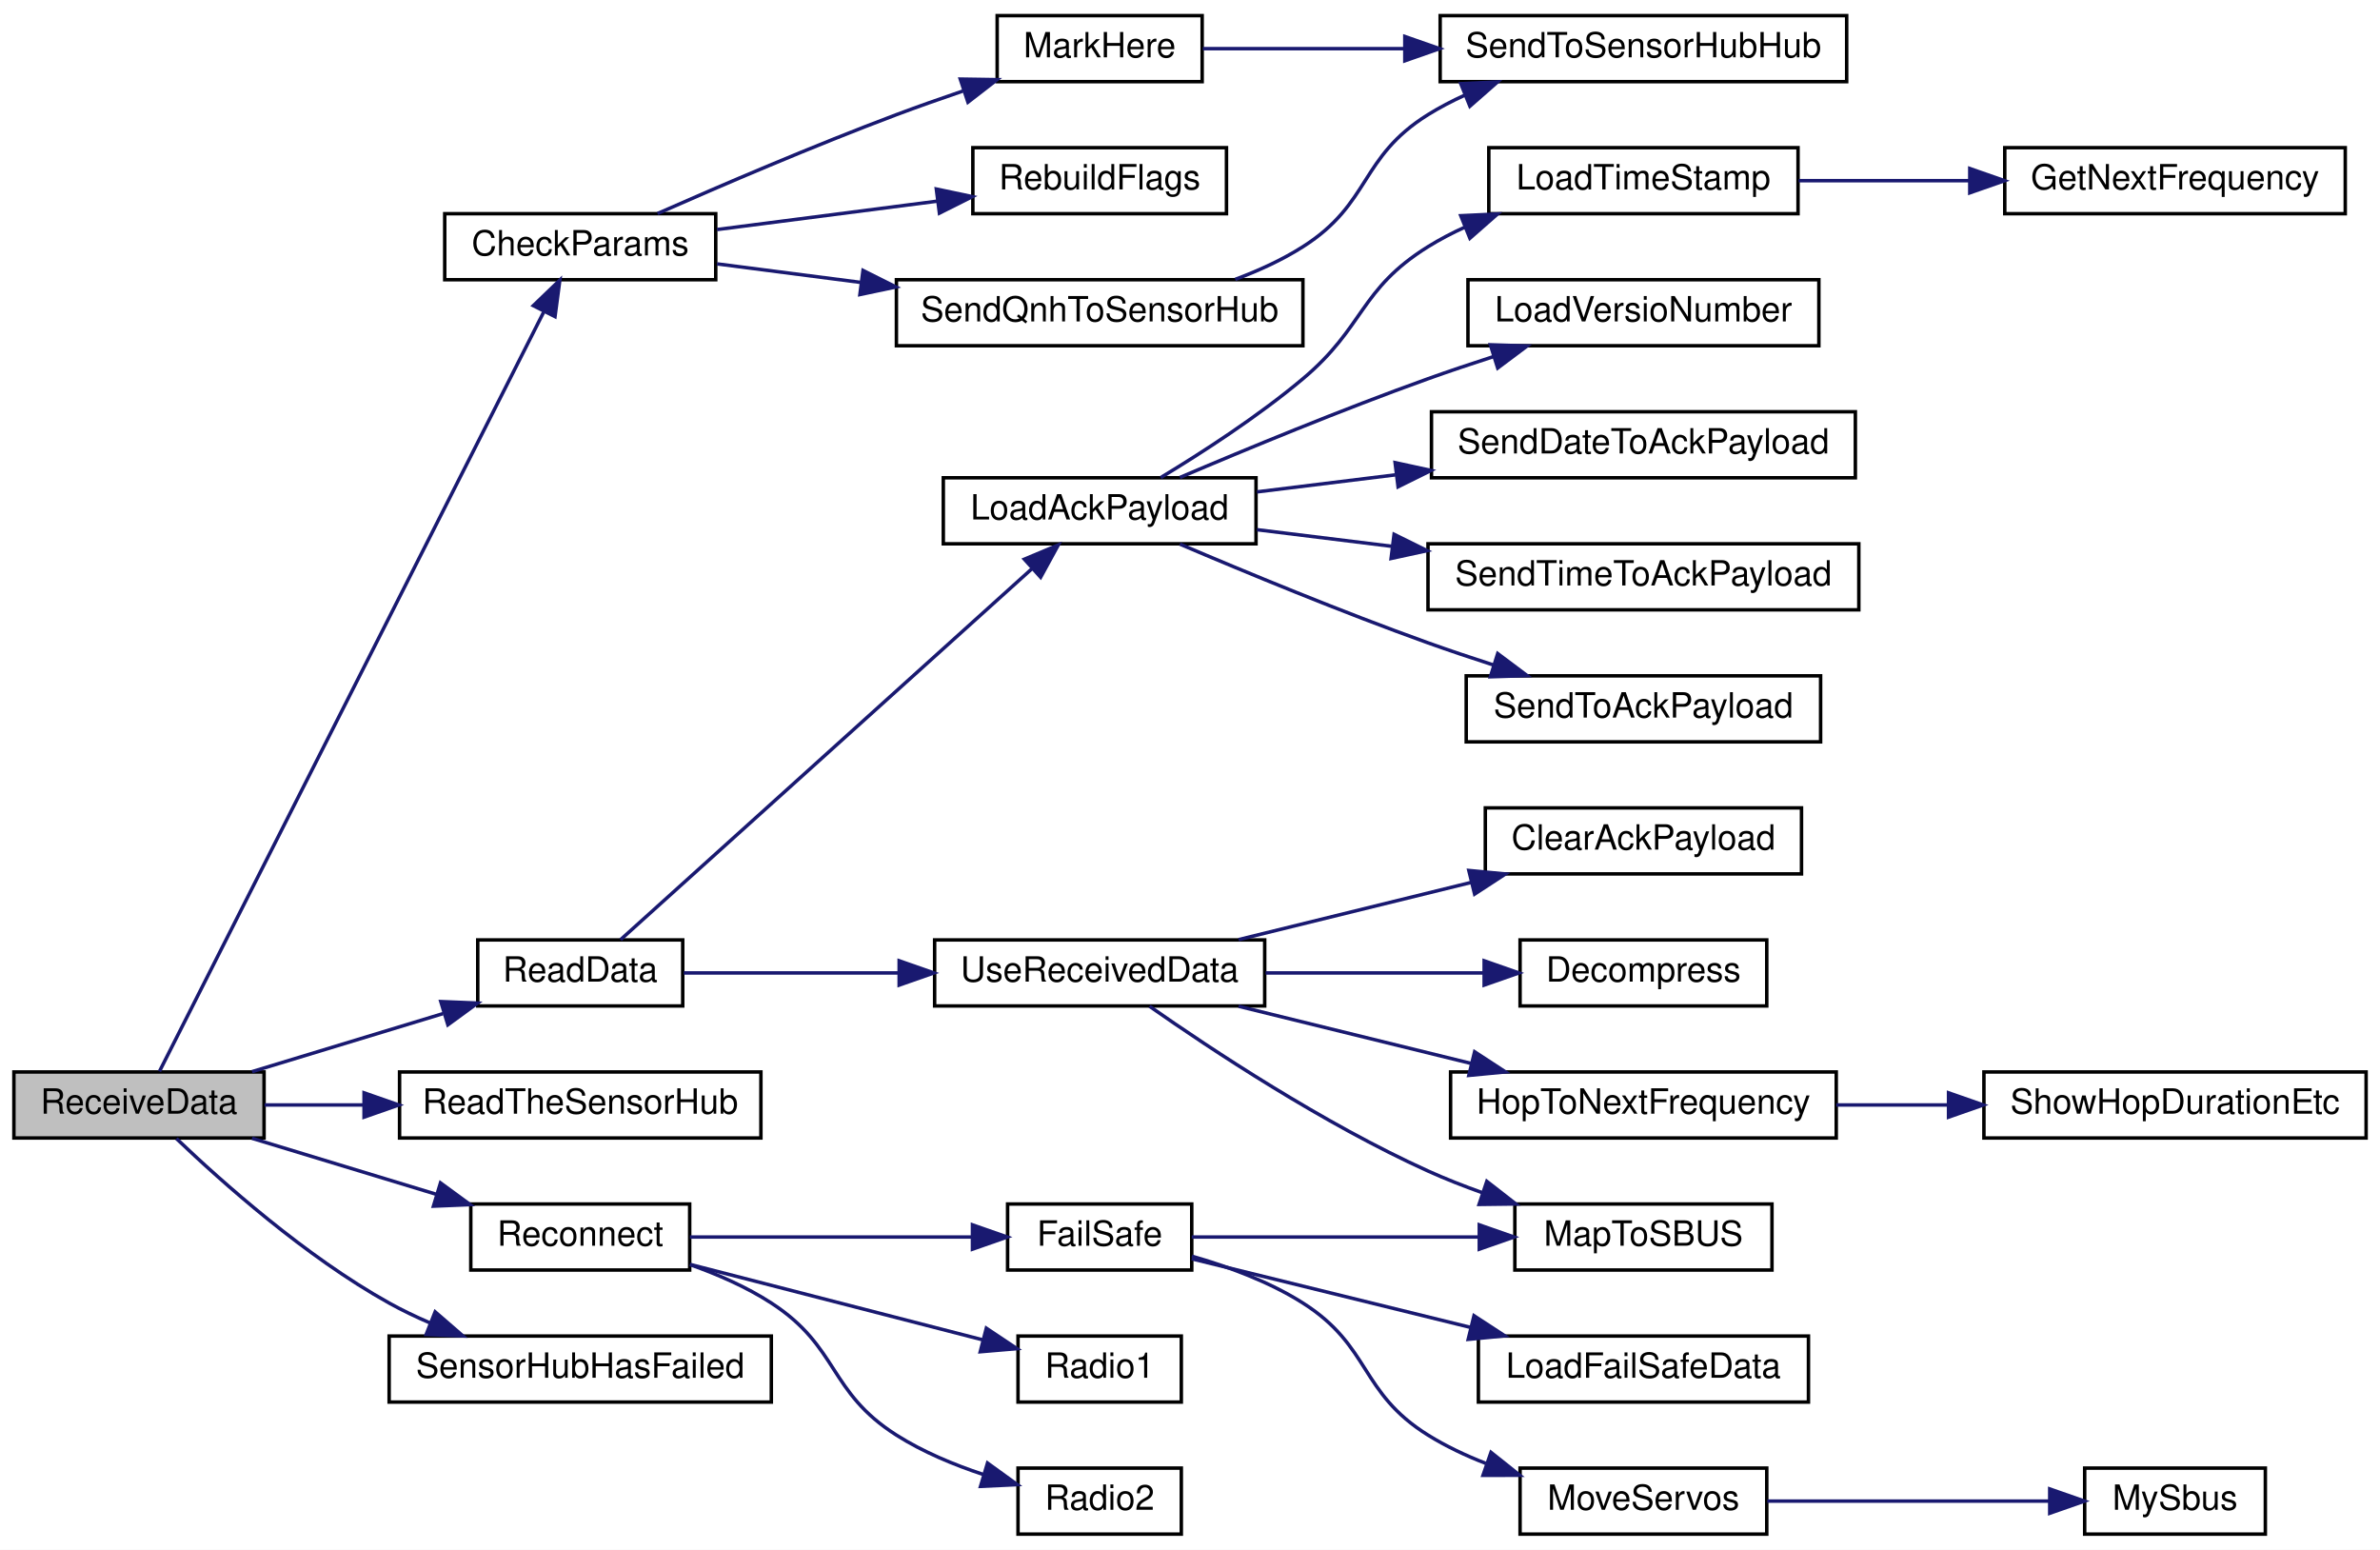
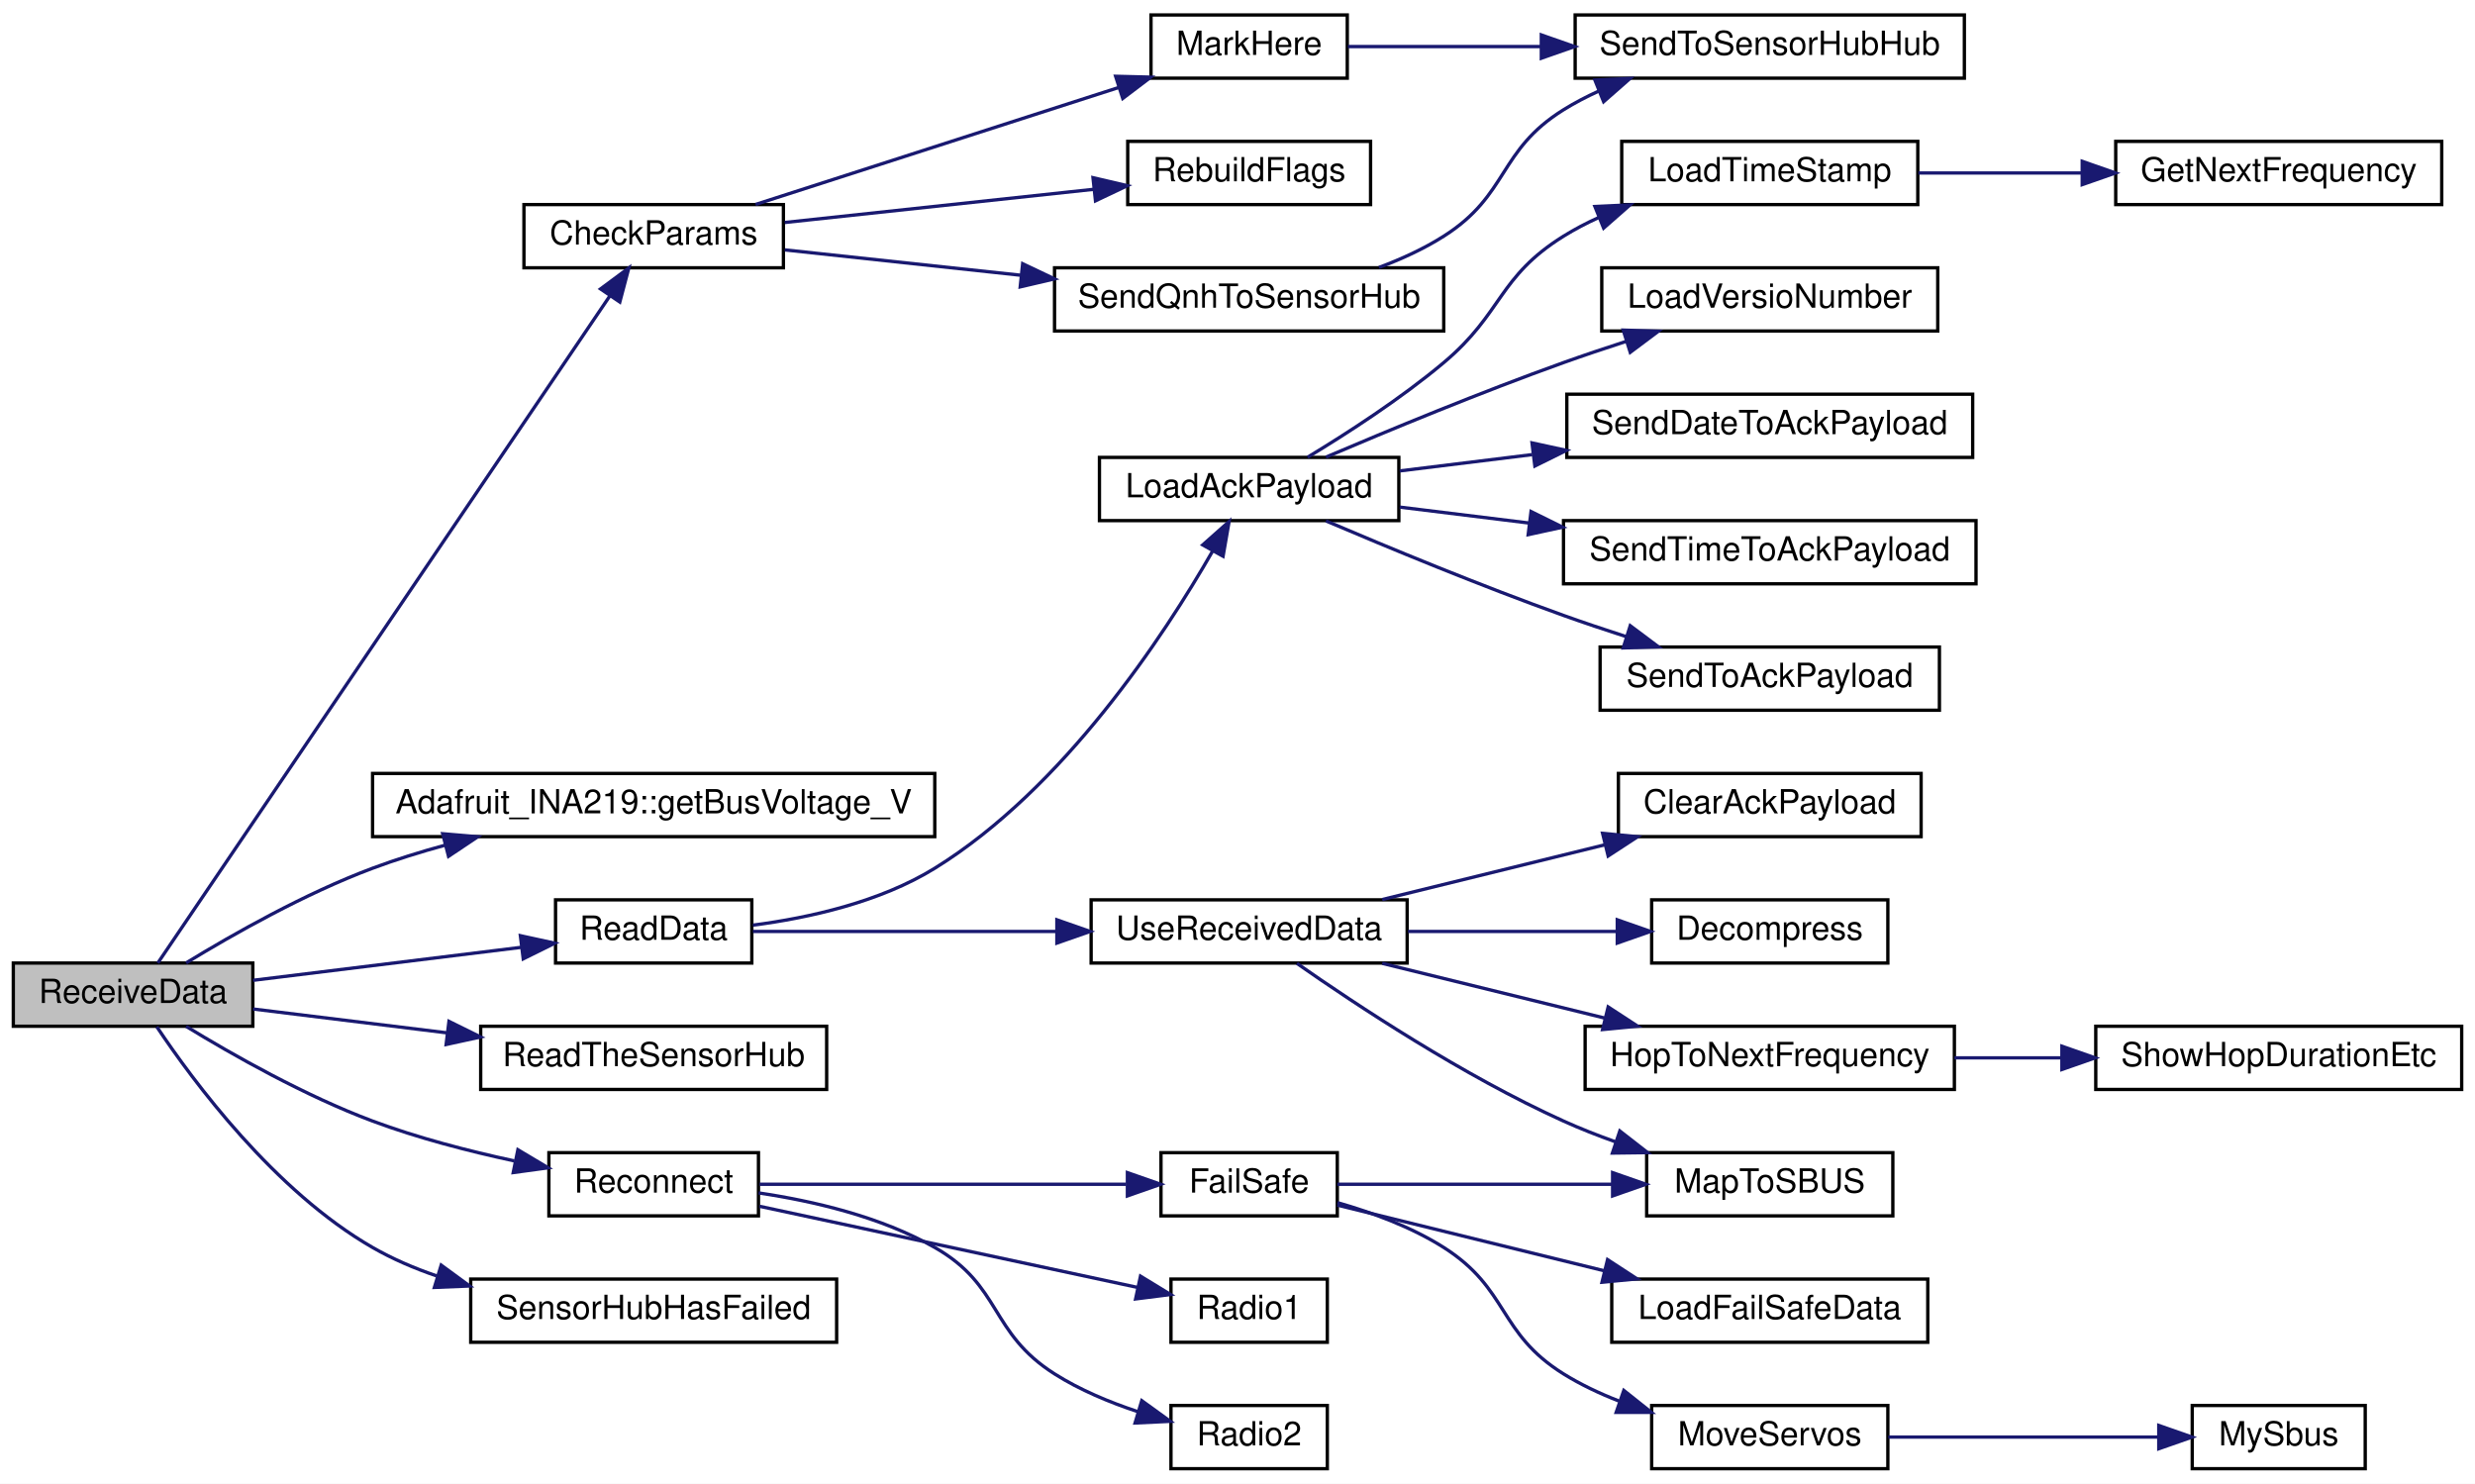
- <svg xmlns="http://www.w3.org/2000/svg" xmlns:xlink="http://www.w3.org/1999/xlink" width="685pt" height="446pt" viewBox="0.00 0.00 685.00 446.00">
+ <svg xmlns="http://www.w3.org/2000/svg" xmlns:xlink="http://www.w3.org/1999/xlink" width="744pt" height="446pt" viewBox="0.00 0.00 744.00 446.00">
  <g id="graph0" class="graph" transform="scale(1 1) rotate(0) translate(4 442)">
-     <polygon fill="white" stroke="transparent" points="-4,4 -4,-442 681,-442 681,4 -4,4" />
+     <polygon fill="white" stroke="transparent" points="-4,4 -4,-442 740,-442 740,4 -4,4" />
    <g id="node1" class="node">
      <g id="a_node1">
        <a xlink:title=" ">
-           <polygon fill="#bfbfbf" stroke="black" points="0,-114.5 0,-133.5 72,-133.5 72,-114.5 0,-114.5" />
-           <text text-anchor="middle" x="36" y="-121.5" font-family="Helvetica,sans-Serif" font-size="10.00">ReceiveData</text>
+           <polygon fill="#bfbfbf" stroke="black" points="0,-133.5 0,-152.5 72,-152.5 72,-133.5 0,-133.5" />
+           <text text-anchor="middle" x="36" y="-140.5" font-family="Helvetica,sans-Serif" font-size="10.00">ReceiveData</text>
        </a>
      </g>
    </g>
    <g id="node2" class="node">
      <g id="a_node2">
        <a xlink:href="_receiver_code_2src_2main_8cpp.html#abd09fca8fe7cb7240846989f1ccd6a94" target="_top" xlink:title=" ">
-           <polygon fill="white" stroke="black" points="124,-361.5 124,-380.5 202,-380.5 202,-361.5 124,-361.5" />
-           <text text-anchor="middle" x="163" y="-368.5" font-family="Helvetica,sans-Serif" font-size="10.00">CheckParams</text>
+           <polygon fill="white" stroke="black" points="153.5,-361.5 153.5,-380.5 231.5,-380.5 231.5,-361.5 153.5,-361.5" />
+           <text text-anchor="middle" x="192.5" y="-368.5" font-family="Helvetica,sans-Serif" font-size="10.00">CheckParams</text>
        </a>
      </g>
    </g>
    <g id="edge1" class="edge">
-       <path fill="none" stroke="midnightblue" d="M41.9,-133.68C60.57,-170.57 127.44,-302.71 152.46,-352.15" />
-       <polygon fill="midnightblue" stroke="midnightblue" points="149.5,-354.04 157.13,-361.38 155.74,-350.88 149.5,-354.04" />
+       <path fill="none" stroke="midnightblue" d="M43.44,-152.51C66.95,-187.2 148.36,-307.34 179.37,-353.11" />
+       <polygon fill="midnightblue" stroke="midnightblue" points="176.52,-355.14 185.03,-361.45 182.32,-351.21 176.52,-355.14" />
    </g>
    <g id="node7" class="node">
      <g id="a_node7">
+         <a xlink:href="class_adafruit___i_n_a219.html#ab27c5ff8681cbe04c80bc3efc840dca4" target="_top" xlink:title="Gets the shunt voltage in volts.">
+           <polygon fill="white" stroke="black" points="108,-190.5 108,-209.5 277,-209.5 277,-190.5 108,-190.5" />
+           <text text-anchor="middle" x="192.5" y="-197.5" font-family="Helvetica,sans-Serif" font-size="10.00">Adafruit_INA219::getBusVoltage_V</text>
+         </a>
+       </g>
+     </g>
+     <g id="edge7" class="edge">
+       <path fill="none" stroke="midnightblue" d="M51.95,-152.54C65.95,-161.08 87.7,-173.42 108,-181 114.97,-183.61 122.41,-185.92 129.87,-187.95" />
+       <polygon fill="midnightblue" stroke="midnightblue" points="129.08,-191.37 139.64,-190.47 130.83,-184.59 129.08,-191.37" />
+     </g>
+     <g id="node8" class="node">
+       <g id="a_node8">
        <a xlink:href="_receiver_code_2src_2main_8cpp.html#a07ca94db0e305e9c01ec51e417576308" target="_top" xlink:title=" ">
-           <polygon fill="white" stroke="black" points="133.5,-152.5 133.5,-171.5 192.5,-171.5 192.5,-152.5 133.5,-152.5" />
-           <text text-anchor="middle" x="163" y="-159.5" font-family="Helvetica,sans-Serif" font-size="10.00">ReadData</text>
-         </a>
-       </g>
-     </g>
-     <g id="edge7" class="edge">
-       <path fill="none" stroke="midnightblue" d="M68.54,-133.59C85.23,-138.66 105.85,-144.93 123.48,-150.29" />
-       <polygon fill="midnightblue" stroke="midnightblue" points="122.87,-153.76 133.46,-153.32 124.91,-147.07 122.87,-153.76" />
-     </g>
-     <g id="node21" class="node">
-       <g id="a_node21">
-         <a xlink:href="_receiver_code_2src_2main_8cpp.html#a5d2350b2507883d3644251013370bc5b" target="_top" xlink:title=" ">
-           <polygon fill="white" stroke="black" points="111,-114.5 111,-133.5 215,-133.5 215,-114.5 111,-114.5" />
-           <text text-anchor="middle" x="163" y="-121.5" font-family="Helvetica,sans-Serif" font-size="10.00">ReadTheSensorHub</text>
-         </a>
-       </g>
-     </g>
-     <g id="edge21" class="edge">
-       <path fill="none" stroke="midnightblue" d="M72.15,-124C81.05,-124 90.87,-124 100.65,-124" />
-       <polygon fill="midnightblue" stroke="midnightblue" points="100.78,-127.5 110.78,-124 100.78,-120.5 100.78,-127.5" />
+           <polygon fill="white" stroke="black" points="163,-152.5 163,-171.5 222,-171.5 222,-152.5 163,-152.5" />
+           <text text-anchor="middle" x="192.5" y="-159.5" font-family="Helvetica,sans-Serif" font-size="10.00">ReadData</text>
+         </a>
+       </g>
+     </g>
+     <g id="edge8" class="edge">
+       <path fill="none" stroke="midnightblue" d="M72.06,-147.31C96.05,-150.26 127.88,-154.18 152.65,-157.22" />
+       <polygon fill="midnightblue" stroke="midnightblue" points="152.43,-160.72 162.78,-158.47 153.29,-153.77 152.43,-160.72" />
    </g>
    <g id="node22" class="node">
      <g id="a_node22">
+         <a xlink:href="_receiver_code_2src_2main_8cpp.html#a5d2350b2507883d3644251013370bc5b" target="_top" xlink:title=" ">
+           <polygon fill="white" stroke="black" points="140.5,-114.5 140.5,-133.5 244.5,-133.5 244.5,-114.5 140.5,-114.5" />
+           <text text-anchor="middle" x="192.5" y="-121.5" font-family="Helvetica,sans-Serif" font-size="10.00">ReadTheSensorHub</text>
+         </a>
+       </g>
+     </g>
+     <g id="edge22" class="edge">
+       <path fill="none" stroke="midnightblue" d="M72.06,-138.69C89.27,-136.57 110.51,-133.96 130.28,-131.53" />
+       <polygon fill="midnightblue" stroke="midnightblue" points="130.96,-134.97 140.46,-130.28 130.11,-128.02 130.96,-134.97" />
+     </g>
+     <g id="node23" class="node">
+       <g id="a_node23">
        <a xlink:href="radio_8h.html#a692b8b0727e0db358f99c7bf4e8235c0" target="_top" xlink:title=" ">
-           <polygon fill="white" stroke="black" points="131.5,-76.5 131.5,-95.5 194.5,-95.5 194.5,-76.5 131.5,-76.5" />
-           <text text-anchor="middle" x="163" y="-83.5" font-family="Helvetica,sans-Serif" font-size="10.00">Reconnect</text>
-         </a>
-       </g>
-     </g>
-     <g id="edge22" class="edge">
-       <path fill="none" stroke="midnightblue" d="M68.54,-114.41C84.62,-109.52 104.37,-103.52 121.55,-98.3" />
-       <polygon fill="midnightblue" stroke="midnightblue" points="122.78,-101.58 131.33,-95.32 120.75,-94.88 122.78,-101.58" />
-     </g>
-     <g id="node29" class="node">
-       <g id="a_node29">
+           <polygon fill="white" stroke="black" points="161,-76.5 161,-95.5 224,-95.5 224,-76.5 161,-76.5" />
+           <text text-anchor="middle" x="192.5" y="-83.5" font-family="Helvetica,sans-Serif" font-size="10.00">Reconnect</text>
+         </a>
+       </g>
+     </g>
+     <g id="edge23" class="edge">
+       <path fill="none" stroke="midnightblue" d="M51.95,-133.46C65.95,-124.92 87.7,-112.58 108,-105 121.54,-99.94 136.84,-95.98 150.61,-93.02" />
+       <polygon fill="midnightblue" stroke="midnightblue" points="151.68,-96.38 160.78,-90.95 150.28,-89.52 151.68,-96.38" />
+     </g>
+     <g id="node30" class="node">
+       <g id="a_node30">
        <a xlink:href="_receiver_code_2src_2main_8cpp.html#ad8b70060a07f5323c3e1011dd6b1dd6f" target="_top" xlink:title=" ">
-           <polygon fill="white" stroke="black" points="108,-38.5 108,-57.5 218,-57.5 218,-38.5 108,-38.5" />
-           <text text-anchor="middle" x="163" y="-45.5" font-family="Helvetica,sans-Serif" font-size="10.00">SensorHubHasFailed</text>
-         </a>
-       </g>
-     </g>
-     <g id="edge30" class="edge">
-       <path fill="none" stroke="midnightblue" d="M46.79,-114.32C59.8,-101.89 83.96,-80.36 108,-67 111.71,-64.94 115.69,-63.03 119.74,-61.29" />
-       <polygon fill="midnightblue" stroke="midnightblue" points="121.24,-64.46 129.24,-57.53 118.66,-57.96 121.24,-64.46" />
+           <polygon fill="white" stroke="black" points="137.5,-38.5 137.5,-57.5 247.5,-57.5 247.5,-38.5 137.5,-38.5" />
+           <text text-anchor="middle" x="192.5" y="-45.5" font-family="Helvetica,sans-Serif" font-size="10.00">SensorHubHasFailed</text>
+         </a>
+       </g>
+     </g>
+     <g id="edge31" class="edge">
+       <path fill="none" stroke="midnightblue" d="M43.14,-133.34C54.07,-116.97 78.57,-83.91 108,-67 113.98,-63.57 120.53,-60.75 127.25,-58.45" />
+       <polygon fill="midnightblue" stroke="midnightblue" points="128.62,-61.69 137.17,-55.42 126.58,-54.99 128.62,-61.69" />
    </g>
    <g id="node3" class="node">
      <g id="a_node3">
        <a xlink:href="_receiver_code_2src_2main_8cpp.html#a5ae8a2aa29e834880ccf370c7547961b" target="_top" xlink:title=" ">
-           <polygon fill="white" stroke="black" points="283,-418.5 283,-437.5 342,-437.5 342,-418.5 283,-418.5" />
-           <text text-anchor="middle" x="312.5" y="-425.5" font-family="Helvetica,sans-Serif" font-size="10.00">MarkHere</text>
+           <polygon fill="white" stroke="black" points="342,-418.5 342,-437.5 401,-437.5 401,-418.5 342,-418.5" />
+           <text text-anchor="middle" x="371.5" y="-425.5" font-family="Helvetica,sans-Serif" font-size="10.00">MarkHere</text>
        </a>
      </g>
    </g>
    <g id="edge2" class="edge">
-       <path fill="none" stroke="midnightblue" d="M185.26,-380.55C203.38,-388.55 230.18,-400.05 254,-409 260.14,-411.3 266.69,-413.61 273.1,-415.79" />
-       <polygon fill="midnightblue" stroke="midnightblue" points="272.38,-419.24 282.97,-419.08 274.59,-412.59 272.38,-419.24" />
+       <path fill="none" stroke="midnightblue" d="M223.13,-380.54C253.09,-390.19 299.54,-405.15 332.27,-415.69" />
+       <polygon fill="midnightblue" stroke="midnightblue" points="331.36,-419.07 341.95,-418.81 333.51,-412.41 331.36,-419.07" />
    </g>
    <g id="node5" class="node">
      <g id="a_node5">
        <a xlink:href="_receiver_code_2src_2main_8cpp.html#ad86a39e4cba19592c760833870f6f69c" target="_top" xlink:title=" ">
-           <polygon fill="white" stroke="black" points="276,-380.5 276,-399.5 349,-399.5 349,-380.5 276,-380.5" />
-           <text text-anchor="middle" x="312.5" y="-387.5" font-family="Helvetica,sans-Serif" font-size="10.00">RebuildFlags</text>
+           <polygon fill="white" stroke="black" points="335,-380.5 335,-399.5 408,-399.5 408,-380.5 335,-380.5" />
+           <text text-anchor="middle" x="371.5" y="-387.5" font-family="Helvetica,sans-Serif" font-size="10.00">RebuildFlags</text>
        </a>
      </g>
    </g>
    <g id="edge4" class="edge">
-       <path fill="none" stroke="midnightblue" d="M202.37,-375.94C221.79,-378.44 245.51,-381.5 265.86,-384.12" />
-       <polygon fill="midnightblue" stroke="midnightblue" points="265.49,-387.6 275.85,-385.41 266.38,-380.66 265.49,-387.6" />
+       <path fill="none" stroke="midnightblue" d="M231.91,-375.12C259.16,-378.05 295.87,-381.99 324.66,-385.08" />
+       <polygon fill="midnightblue" stroke="midnightblue" points="324.56,-388.59 334.88,-386.18 325.31,-381.63 324.56,-388.59" />
    </g>
    <g id="node6" class="node">
      <g id="a_node6">
        <a xlink:href="_receiver_code_2src_2main_8cpp.html#af2b1ba43295661243b7bb78004d470d8" target="_top" xlink:title=" ">
-           <polygon fill="white" stroke="black" points="254,-342.5 254,-361.5 371,-361.5 371,-342.5 254,-342.5" />
-           <text text-anchor="middle" x="312.5" y="-349.5" font-family="Helvetica,sans-Serif" font-size="10.00">SendQnhToSensorHub</text>
+           <polygon fill="white" stroke="black" points="313,-342.5 313,-361.5 430,-361.5 430,-342.5 313,-342.5" />
+           <text text-anchor="middle" x="371.5" y="-349.5" font-family="Helvetica,sans-Serif" font-size="10.00">SendQnhToSensorHub</text>
        </a>
      </g>
    </g>
    <g id="edge5" class="edge">
-       <path fill="none" stroke="midnightblue" d="M202.37,-366.06C215.01,-364.43 229.46,-362.57 243.63,-360.74" />
-       <polygon fill="midnightblue" stroke="midnightblue" points="244.39,-364.17 253.86,-359.42 243.49,-357.23 244.39,-364.17" />
+       <path fill="none" stroke="midnightblue" d="M231.91,-366.88C252.64,-364.65 278.83,-361.84 302.85,-359.26" />
+       <polygon fill="midnightblue" stroke="midnightblue" points="303.42,-362.72 312.99,-358.17 302.68,-355.76 303.42,-362.72" />
    </g>
    <g id="node4" class="node">
      <g id="a_node4">
        <a xlink:href="_receiver_code_2src_2main_8cpp.html#ada9bd8b8c8e3ba5410e36a9e0f4ba2d2" target="_top" xlink:title=" ">
-           <polygon fill="white" stroke="black" points="410.5,-418.5 410.5,-437.5 527.5,-437.5 527.5,-418.5 410.5,-418.5" />
-           <text text-anchor="middle" x="469" y="-425.5" font-family="Helvetica,sans-Serif" font-size="10.00">SendToSensorHubHub</text>
+           <polygon fill="white" stroke="black" points="469.5,-418.5 469.5,-437.5 586.5,-437.5 586.5,-418.5 469.5,-418.5" />
+           <text text-anchor="middle" x="528" y="-425.5" font-family="Helvetica,sans-Serif" font-size="10.00">SendToSensorHubHub</text>
        </a>
      </g>
    </g>
    <g id="edge3" class="edge">
-       <path fill="none" stroke="midnightblue" d="M342.2,-428C358.55,-428 379.78,-428 400.12,-428" />
-       <polygon fill="midnightblue" stroke="midnightblue" points="400.33,-431.5 410.33,-428 400.33,-424.5 400.33,-431.5" />
+       <path fill="none" stroke="midnightblue" d="M401.2,-428C417.55,-428 438.78,-428 459.12,-428" />
+       <polygon fill="midnightblue" stroke="midnightblue" points="459.33,-431.5 469.33,-428 459.33,-424.5 459.33,-431.5" />
    </g>
    <g id="edge6" class="edge">
-       <path fill="none" stroke="midnightblue" d="M351.52,-361.6C358.28,-364.12 365.05,-367.22 371,-371 390.64,-383.47 387.25,-396.7 407,-409 410.35,-411.08 413.94,-412.96 417.65,-414.64" />
-       <polygon fill="midnightblue" stroke="midnightblue" points="416.44,-417.92 427.02,-418.42 419.06,-411.43 416.44,-417.92" />
-     </g>
-     <g id="node8" class="node">
-       <g id="a_node8">
+       <path fill="none" stroke="midnightblue" d="M410.52,-361.6C417.28,-364.12 424.05,-367.22 430,-371 449.64,-383.47 446.25,-396.7 466,-409 469.35,-411.08 472.94,-412.96 476.65,-414.64" />
+       <polygon fill="midnightblue" stroke="midnightblue" points="475.44,-417.92 486.02,-418.42 478.06,-411.43 475.44,-417.92" />
+     </g>
+     <g id="node9" class="node">
+       <g id="a_node9">
        <a xlink:href="radio_8h.html#a664f409561bfcf119e0379dd991217e5" target="_top" xlink:title=" ">
-           <polygon fill="white" stroke="black" points="267.5,-285.5 267.5,-304.5 357.5,-304.5 357.5,-285.5 267.5,-285.5" />
-           <text text-anchor="middle" x="312.5" y="-292.5" font-family="Helvetica,sans-Serif" font-size="10.00">LoadAckPayload</text>
-         </a>
-       </g>
-     </g>
-     <g id="edge8" class="edge">
-       <path fill="none" stroke="midnightblue" d="M174.61,-171.57C199.47,-193.98 261.75,-250.14 293,-278.32" />
-       <polygon fill="midnightblue" stroke="midnightblue" points="290.82,-281.07 300.59,-285.16 295.51,-275.87 290.82,-281.07" />
+           <polygon fill="white" stroke="black" points="326.5,-285.5 326.5,-304.5 416.5,-304.5 416.5,-285.5 326.5,-285.5" />
+           <text text-anchor="middle" x="371.5" y="-292.5" font-family="Helvetica,sans-Serif" font-size="10.00">LoadAckPayload</text>
+         </a>
+       </g>
+     </g>
+     <g id="edge9" class="edge">
+       <path fill="none" stroke="midnightblue" d="M222.33,-163.89C239.29,-166.09 260.56,-170.84 277,-181 315.8,-204.99 345.9,-250.84 360.6,-276.47" />
+       <polygon fill="midnightblue" stroke="midnightblue" points="357.55,-278.19 365.47,-285.22 363.66,-274.78 357.55,-278.19" />
+     </g>
+     <g id="node16" class="node">
+       <g id="a_node16">
+         <a xlink:href="_receiver_code_2src_2main_8cpp.html#abb1997c589abc6432f612eaedf985e38" target="_top" xlink:title=" ">
+           <polygon fill="white" stroke="black" points="324,-152.5 324,-171.5 419,-171.5 419,-152.5 324,-152.5" />
+           <text text-anchor="middle" x="371.5" y="-159.5" font-family="Helvetica,sans-Serif" font-size="10.00">UseReceivedData</text>
+         </a>
+       </g>
+     </g>
+     <g id="edge16" class="edge">
+       <path fill="none" stroke="midnightblue" d="M222.33,-162C246.97,-162 283.17,-162 313.62,-162" />
+       <polygon fill="midnightblue" stroke="midnightblue" points="313.7,-165.5 323.7,-162 313.7,-158.5 313.7,-165.5" />
+     </g>
+     <g id="node10" class="node">
+       <g id="a_node10">
+         <a xlink:href="radio_8h.html#a3830d14fd002f2ec6d0843b15139360a" target="_top" xlink:title=" ">
+           <polygon fill="white" stroke="black" points="483.5,-380.5 483.5,-399.5 572.5,-399.5 572.5,-380.5 483.5,-380.5" />
+           <text text-anchor="middle" x="528" y="-387.5" font-family="Helvetica,sans-Serif" font-size="10.00">LoadTimeStamp</text>
+         </a>
+       </g>
+     </g>
+     <g id="edge10" class="edge">
+       <path fill="none" stroke="midnightblue" d="M389.06,-304.55C400.95,-311.73 417.08,-322.15 430,-333 447.82,-347.96 446.25,-358.7 466,-371 469.35,-373.08 472.94,-374.96 476.65,-376.64" />
+       <polygon fill="midnightblue" stroke="midnightblue" points="475.44,-379.92 486.02,-380.42 478.06,-373.43 475.44,-379.92" />
+     </g>
+     <g id="node12" class="node">
+       <g id="a_node12">
+         <a xlink:href="radio_8h.html#af067d2e9e8981a59af86ec75a0db36b4" target="_top" xlink:title=" ">
+           <polygon fill="white" stroke="black" points="477.5,-342.5 477.5,-361.5 578.5,-361.5 578.5,-342.5 477.5,-342.5" />
+           <text text-anchor="middle" x="528" y="-349.5" font-family="Helvetica,sans-Serif" font-size="10.00">LoadVersioNumber</text>
+         </a>
+       </g>
+     </g>
+     <g id="edge12" class="edge">
+       <path fill="none" stroke="midnightblue" d="M394.59,-304.59C413.41,-312.61 441.26,-324.14 466,-333 472.03,-335.16 478.44,-337.31 484.76,-339.35" />
+       <polygon fill="midnightblue" stroke="midnightblue" points="483.95,-342.77 494.54,-342.44 486.06,-336.09 483.95,-342.77" />
+     </g>
+     <g id="node13" class="node">
+       <g id="a_node13">
+         <a xlink:href="radio_8h.html#affa2dcc4341b8daecac77e6e0a354b2d" target="_top" xlink:title=" ">
+           <polygon fill="white" stroke="black" points="467,-304.5 467,-323.5 589,-323.5 589,-304.5 467,-304.5" />
+           <text text-anchor="middle" x="528" y="-311.5" font-family="Helvetica,sans-Serif" font-size="10.00">SendDateToAckPayload</text>
+         </a>
+       </g>
+     </g>
+     <g id="edge13" class="edge">
+       <path fill="none" stroke="midnightblue" d="M416.77,-300.44C429.21,-301.97 443.05,-303.68 456.6,-305.34" />
+       <polygon fill="midnightblue" stroke="midnightblue" points="456.53,-308.86 466.88,-306.61 457.39,-301.91 456.53,-308.86" />
+     </g>
+     <g id="node14" class="node">
+       <g id="a_node14">
+         <a xlink:href="radio_8h.html#a8162c1748e39496c4adf88c55d1c49b8" target="_top" xlink:title=" ">
+           <polygon fill="white" stroke="black" points="466,-266.5 466,-285.5 590,-285.5 590,-266.5 466,-266.5" />
+           <text text-anchor="middle" x="528" y="-273.5" font-family="Helvetica,sans-Serif" font-size="10.00">SendTimeToAckPayload</text>
+         </a>
+       </g>
+     </g>
+     <g id="edge14" class="edge">
+       <path fill="none" stroke="midnightblue" d="M416.77,-289.56C428.92,-288.06 442.41,-286.4 455.67,-284.77" />
+       <polygon fill="midnightblue" stroke="midnightblue" points="456.24,-288.23 465.74,-283.53 455.38,-281.28 456.24,-288.23" />
    </g>
    <g id="node15" class="node">
      <g id="a_node15">
-         <a xlink:href="_receiver_code_2src_2main_8cpp.html#abb1997c589abc6432f612eaedf985e38" target="_top" xlink:title=" ">
-           <polygon fill="white" stroke="black" points="265,-152.5 265,-171.5 360,-171.5 360,-152.5 265,-152.5" />
-           <text text-anchor="middle" x="312.5" y="-159.5" font-family="Helvetica,sans-Serif" font-size="10.00">UseReceivedData</text>
+         <a xlink:href="radio_8h.html#a18c826138f01a3dde332cc6e0f98d3e0" target="_top" xlink:title=" ">
+           <polygon fill="white" stroke="black" points="477,-228.5 477,-247.5 579,-247.5 579,-228.5 477,-228.5" />
+           <text text-anchor="middle" x="528" y="-235.5" font-family="Helvetica,sans-Serif" font-size="10.00">SendToAckPayload</text>
        </a>
      </g>
    </g>
    <g id="edge15" class="edge">
-       <path fill="none" stroke="midnightblue" d="M192.79,-162C210.37,-162 233.46,-162 254.6,-162" />
-       <polygon fill="midnightblue" stroke="midnightblue" points="254.79,-165.5 264.79,-162 254.79,-158.5 254.79,-165.5" />
-     </g>
-     <g id="node9" class="node">
-       <g id="a_node9">
-         <a xlink:href="radio_8h.html#a3830d14fd002f2ec6d0843b15139360a" target="_top" xlink:title=" ">
-           <polygon fill="white" stroke="black" points="424.5,-380.5 424.5,-399.5 513.5,-399.5 513.5,-380.5 424.5,-380.5" />
-           <text text-anchor="middle" x="469" y="-387.5" font-family="Helvetica,sans-Serif" font-size="10.00">LoadTimeStamp</text>
-         </a>
-       </g>
-     </g>
-     <g id="edge9" class="edge">
-       <path fill="none" stroke="midnightblue" d="M330.06,-304.55C341.95,-311.73 358.08,-322.15 371,-333 388.82,-347.96 387.25,-358.7 407,-371 410.35,-373.08 413.94,-374.96 417.65,-376.64" />
-       <polygon fill="midnightblue" stroke="midnightblue" points="416.44,-379.92 427.02,-380.42 419.06,-373.43 416.44,-379.92" />
+       <path fill="none" stroke="midnightblue" d="M394.59,-285.41C413.41,-277.39 441.26,-265.86 466,-257 472.03,-254.84 478.44,-252.69 484.76,-250.65" />
+       <polygon fill="midnightblue" stroke="midnightblue" points="486.06,-253.91 494.54,-247.56 483.95,-247.23 486.06,-253.91" />
    </g>
    <g id="node11" class="node">
      <g id="a_node11">
-         <a xlink:href="radio_8h.html#af067d2e9e8981a59af86ec75a0db36b4" target="_top" xlink:title=" ">
-           <polygon fill="white" stroke="black" points="418.5,-342.5 418.5,-361.5 519.5,-361.5 519.5,-342.5 418.5,-342.5" />
-           <text text-anchor="middle" x="469" y="-349.5" font-family="Helvetica,sans-Serif" font-size="10.00">LoadVersioNumber</text>
+         <a xlink:href="radio_8h.html#a5cbe0c69c07d5818a956b9155820cf76" target="_top" xlink:title=" ">
+           <polygon fill="white" stroke="black" points="632,-380.5 632,-399.5 730,-399.5 730,-380.5 632,-380.5" />
+           <text text-anchor="middle" x="681" y="-387.5" font-family="Helvetica,sans-Serif" font-size="10.00">GetNextFrequency</text>
        </a>
      </g>
    </g>
    <g id="edge11" class="edge">
-       <path fill="none" stroke="midnightblue" d="M335.59,-304.59C354.41,-312.61 382.26,-324.14 407,-333 413.03,-335.16 419.44,-337.31 425.76,-339.35" />
-       <polygon fill="midnightblue" stroke="midnightblue" points="424.95,-342.77 435.54,-342.44 427.06,-336.09 424.95,-342.77" />
-     </g>
-     <g id="node12" class="node">
-       <g id="a_node12">
-         <a xlink:href="radio_8h.html#affa2dcc4341b8daecac77e6e0a354b2d" target="_top" xlink:title=" ">
-           <polygon fill="white" stroke="black" points="408,-304.5 408,-323.5 530,-323.5 530,-304.5 408,-304.5" />
-           <text text-anchor="middle" x="469" y="-311.5" font-family="Helvetica,sans-Serif" font-size="10.00">SendDateToAckPayload</text>
-         </a>
-       </g>
-     </g>
-     <g id="edge12" class="edge">
-       <path fill="none" stroke="midnightblue" d="M357.77,-300.44C370.21,-301.97 384.05,-303.68 397.6,-305.34" />
-       <polygon fill="midnightblue" stroke="midnightblue" points="397.53,-308.86 407.88,-306.61 398.39,-301.91 397.53,-308.86" />
-     </g>
-     <g id="node13" class="node">
-       <g id="a_node13">
-         <a xlink:href="radio_8h.html#a8162c1748e39496c4adf88c55d1c49b8" target="_top" xlink:title=" ">
-           <polygon fill="white" stroke="black" points="407,-266.5 407,-285.5 531,-285.5 531,-266.5 407,-266.5" />
-           <text text-anchor="middle" x="469" y="-273.5" font-family="Helvetica,sans-Serif" font-size="10.00">SendTimeToAckPayload</text>
-         </a>
-       </g>
-     </g>
-     <g id="edge13" class="edge">
-       <path fill="none" stroke="midnightblue" d="M357.77,-289.56C369.92,-288.06 383.41,-286.4 396.67,-284.77" />
-       <polygon fill="midnightblue" stroke="midnightblue" points="397.24,-288.23 406.74,-283.53 396.38,-281.28 397.24,-288.23" />
-     </g>
-     <g id="node14" class="node">
-       <g id="a_node14">
-         <a xlink:href="radio_8h.html#a18c826138f01a3dde332cc6e0f98d3e0" target="_top" xlink:title=" ">
-           <polygon fill="white" stroke="black" points="418,-228.5 418,-247.5 520,-247.5 520,-228.5 418,-228.5" />
-           <text text-anchor="middle" x="469" y="-235.5" font-family="Helvetica,sans-Serif" font-size="10.00">SendToAckPayload</text>
-         </a>
-       </g>
-     </g>
-     <g id="edge14" class="edge">
-       <path fill="none" stroke="midnightblue" d="M335.59,-285.41C354.41,-277.39 382.26,-265.86 407,-257 413.03,-254.84 419.44,-252.69 425.76,-250.65" />
-       <polygon fill="midnightblue" stroke="midnightblue" points="427.06,-253.91 435.54,-247.56 424.95,-247.23 427.06,-253.91" />
-     </g>
-     <g id="node10" class="node">
-       <g id="a_node10">
-         <a xlink:href="radio_8h.html#a5cbe0c69c07d5818a956b9155820cf76" target="_top" xlink:title=" ">
-           <polygon fill="white" stroke="black" points="573,-380.5 573,-399.5 671,-399.5 671,-380.5 573,-380.5" />
-           <text text-anchor="middle" x="622" y="-387.5" font-family="Helvetica,sans-Serif" font-size="10.00">GetNextFrequency</text>
-         </a>
-       </g>
-     </g>
-     <g id="edge10" class="edge">
-       <path fill="none" stroke="midnightblue" d="M513.68,-390C529.04,-390 546.56,-390 562.92,-390" />
-       <polygon fill="midnightblue" stroke="midnightblue" points="562.93,-393.5 572.93,-390 562.93,-386.5 562.93,-393.5" />
-     </g>
-     <g id="node16" class="node">
-       <g id="a_node16">
-         <a xlink:href="_receiver_code_2src_2main_8cpp.html#a5a26715a721e1073d6ae00498282c056" target="_top" xlink:title=" ">
-           <polygon fill="white" stroke="black" points="423.5,-190.5 423.5,-209.5 514.5,-209.5 514.5,-190.5 423.5,-190.5" />
-           <text text-anchor="middle" x="469" y="-197.5" font-family="Helvetica,sans-Serif" font-size="10.00">ClearAckPayload</text>
-         </a>
-       </g>
-     </g>
-     <g id="edge16" class="edge">
-       <path fill="none" stroke="midnightblue" d="M352.49,-171.59C372.78,-176.58 397.79,-182.73 419.35,-188.03" />
-       <polygon fill="midnightblue" stroke="midnightblue" points="418.75,-191.49 429.29,-190.48 420.42,-184.69 418.75,-191.49" />
+       <path fill="none" stroke="midnightblue" d="M572.68,-390C588.04,-390 605.56,-390 621.92,-390" />
+       <polygon fill="midnightblue" stroke="midnightblue" points="621.93,-393.5 631.93,-390 621.93,-386.5 621.93,-393.5" />
    </g>
    <g id="node17" class="node">
      <g id="a_node17">
-         <a xlink:href="radio_8h.html#a8e1f4879c351e462d6bca620ae4279e2" target="_top" xlink:title=" ">
-           <polygon fill="white" stroke="black" points="433.5,-152.5 433.5,-171.5 504.5,-171.5 504.5,-152.5 433.5,-152.5" />
-           <text text-anchor="middle" x="469" y="-159.5" font-family="Helvetica,sans-Serif" font-size="10.00">Decompress</text>
+         <a xlink:href="_receiver_code_2src_2main_8cpp.html#a5a26715a721e1073d6ae00498282c056" target="_top" xlink:title=" ">
+           <polygon fill="white" stroke="black" points="482.5,-190.5 482.5,-209.5 573.5,-209.5 573.5,-190.5 482.5,-190.5" />
+           <text text-anchor="middle" x="528" y="-197.5" font-family="Helvetica,sans-Serif" font-size="10.00">ClearAckPayload</text>
        </a>
      </g>
    </g>
    <g id="edge17" class="edge">
-       <path fill="none" stroke="midnightblue" d="M360.27,-162C380.15,-162 403.23,-162 422.92,-162" />
-       <polygon fill="midnightblue" stroke="midnightblue" points="423.16,-165.5 433.16,-162 423.16,-158.5 423.16,-165.5" />
+       <path fill="none" stroke="midnightblue" d="M411.49,-171.59C431.78,-176.58 456.79,-182.73 478.35,-188.03" />
+       <polygon fill="midnightblue" stroke="midnightblue" points="477.75,-191.49 488.29,-190.48 479.42,-184.69 477.75,-191.49" />
    </g>
    <g id="node18" class="node">
      <g id="a_node18">
+         <a xlink:href="radio_8h.html#a8e1f4879c351e462d6bca620ae4279e2" target="_top" xlink:title=" ">
+           <polygon fill="white" stroke="black" points="492.5,-152.5 492.5,-171.5 563.5,-171.5 563.5,-152.5 492.5,-152.5" />
+           <text text-anchor="middle" x="528" y="-159.5" font-family="Helvetica,sans-Serif" font-size="10.00">Decompress</text>
+         </a>
+       </g>
+     </g>
+     <g id="edge18" class="edge">
+       <path fill="none" stroke="midnightblue" d="M419.27,-162C439.15,-162 462.23,-162 481.92,-162" />
+       <polygon fill="midnightblue" stroke="midnightblue" points="482.16,-165.5 492.16,-162 482.16,-158.5 482.16,-165.5" />
+     </g>
+     <g id="node19" class="node">
+       <g id="a_node19">
        <a xlink:href="radio_8h.html#aa48ea4c5d47aa93d17dbc7d7b19238d8" target="_top" xlink:title=" ">
-           <polygon fill="white" stroke="black" points="413.5,-114.5 413.5,-133.5 524.5,-133.5 524.5,-114.5 413.5,-114.5" />
-           <text text-anchor="middle" x="469" y="-121.5" font-family="Helvetica,sans-Serif" font-size="10.00">HopToNextFrequency</text>
-         </a>
-       </g>
-     </g>
-     <g id="edge18" class="edge">
-       <path fill="none" stroke="midnightblue" d="M352.49,-152.41C372.78,-147.42 397.79,-141.27 419.35,-135.97" />
-       <polygon fill="midnightblue" stroke="midnightblue" points="420.42,-139.31 429.29,-133.52 418.75,-132.51 420.42,-139.31" />
+           <polygon fill="white" stroke="black" points="472.5,-114.5 472.5,-133.5 583.5,-133.5 583.5,-114.5 472.5,-114.5" />
+           <text text-anchor="middle" x="528" y="-121.5" font-family="Helvetica,sans-Serif" font-size="10.00">HopToNextFrequency</text>
+         </a>
+       </g>
+     </g>
+     <g id="edge19" class="edge">
+       <path fill="none" stroke="midnightblue" d="M411.49,-152.41C431.78,-147.42 456.79,-141.27 478.35,-135.97" />
+       <polygon fill="midnightblue" stroke="midnightblue" points="479.42,-139.31 488.29,-133.52 477.75,-132.51 479.42,-139.31" />
+     </g>
+     <g id="node21" class="node">
+       <g id="a_node21">
+         <a xlink:href="_receiver_code_2src_2main_8cpp.html#a6a495c5560f12cc3fd3df9454927d681" target="_top" xlink:title=" ">
+           <polygon fill="white" stroke="black" points="491,-76.5 491,-95.5 565,-95.5 565,-76.5 491,-76.5" />
+           <text text-anchor="middle" x="528" y="-83.5" font-family="Helvetica,sans-Serif" font-size="10.00">MapToSBUS</text>
+         </a>
+       </g>
+     </g>
+     <g id="edge21" class="edge">
+       <path fill="none" stroke="midnightblue" d="M385.86,-152.4C403.5,-140.06 435.86,-118.63 466,-105 470.99,-102.74 476.32,-100.65 481.68,-98.74" />
+       <polygon fill="midnightblue" stroke="midnightblue" points="482.93,-102.02 491.29,-95.51 480.7,-95.38 482.93,-102.02" />
    </g>
    <g id="node20" class="node">
      <g id="a_node20">
-         <a xlink:href="_receiver_code_2src_2main_8cpp.html#a6a495c5560f12cc3fd3df9454927d681" target="_top" xlink:title=" ">
-           <polygon fill="white" stroke="black" points="432,-76.5 432,-95.5 506,-95.5 506,-76.5 432,-76.5" />
-           <text text-anchor="middle" x="469" y="-83.5" font-family="Helvetica,sans-Serif" font-size="10.00">MapToSBUS</text>
+         <a xlink:href="radio_8h.html#a2863e7455e30e6fddc0fcf56f62d6564" target="_top" xlink:title=" ">
+           <polygon fill="white" stroke="black" points="626,-114.5 626,-133.5 736,-133.5 736,-114.5 626,-114.5" />
+           <text text-anchor="middle" x="681" y="-121.5" font-family="Helvetica,sans-Serif" font-size="10.00">ShowHopDurationEtc</text>
        </a>
      </g>
    </g>
    <g id="edge20" class="edge">
-       <path fill="none" stroke="midnightblue" d="M326.86,-152.4C344.5,-140.06 376.86,-118.63 407,-105 411.99,-102.74 417.32,-100.65 422.68,-98.74" />
-       <polygon fill="midnightblue" stroke="midnightblue" points="423.93,-102.02 432.29,-95.51 421.7,-95.38 423.93,-102.02" />
-     </g>
-     <g id="node19" class="node">
-       <g id="a_node19">
-         <a xlink:href="radio_8h.html#a2863e7455e30e6fddc0fcf56f62d6564" target="_top" xlink:title=" ">
-           <polygon fill="white" stroke="black" points="567,-114.5 567,-133.5 677,-133.5 677,-114.5 567,-114.5" />
-           <text text-anchor="middle" x="622" y="-121.5" font-family="Helvetica,sans-Serif" font-size="10.00">ShowHopDurationEtc</text>
-         </a>
-       </g>
-     </g>
-     <g id="edge19" class="edge">
-       <path fill="none" stroke="midnightblue" d="M524.51,-124C534.95,-124 545.97,-124 556.67,-124" />
-       <polygon fill="midnightblue" stroke="midnightblue" points="556.82,-127.5 566.82,-124 556.82,-120.5 556.82,-127.5" />
-     </g>
-     <g id="node23" class="node">
-       <g id="a_node23">
+       <path fill="none" stroke="midnightblue" d="M583.51,-124C593.95,-124 604.97,-124 615.67,-124" />
+       <polygon fill="midnightblue" stroke="midnightblue" points="615.82,-127.5 625.82,-124 615.82,-120.5 615.82,-127.5" />
+     </g>
+     <g id="node24" class="node">
+       <g id="a_node24">
        <a xlink:href="radio_8h.html#a42318598726782ebb2e1857f167c8cda" target="_top" xlink:title=" ">
-           <polygon fill="white" stroke="black" points="286,-76.5 286,-95.5 339,-95.5 339,-76.5 286,-76.5" />
-           <text text-anchor="middle" x="312.5" y="-83.5" font-family="Helvetica,sans-Serif" font-size="10.00">FailSafe</text>
-         </a>
-       </g>
-     </g>
-     <g id="edge23" class="edge">
-       <path fill="none" stroke="midnightblue" d="M194.56,-86C218.19,-86 250.95,-86 275.78,-86" />
-       <polygon fill="midnightblue" stroke="midnightblue" points="275.89,-89.5 285.89,-86 275.89,-82.5 275.89,-89.5" />
+           <polygon fill="white" stroke="black" points="345,-76.5 345,-95.5 398,-95.5 398,-76.5 345,-76.5" />
+           <text text-anchor="middle" x="371.5" y="-83.5" font-family="Helvetica,sans-Serif" font-size="10.00">FailSafe</text>
+         </a>
+       </g>
+     </g>
+     <g id="edge24" class="edge">
+       <path fill="none" stroke="midnightblue" d="M224.33,-86C255.03,-86 302.13,-86 334.52,-86" />
+       <polygon fill="midnightblue" stroke="midnightblue" points="334.9,-89.5 344.9,-86 334.9,-82.5 334.9,-89.5" />
+     </g>
+     <g id="node28" class="node">
+       <g id="a_node28">
+         <a xlink:href="radio_8h.html#a6e2d4126d864c50e7c23c988c2bfdd1a" target="_top" xlink:title=" ">
+           <polygon fill="white" stroke="black" points="348,-38.5 348,-57.5 395,-57.5 395,-38.5 348,-38.5" />
+           <text text-anchor="middle" x="371.5" y="-45.5" font-family="Helvetica,sans-Serif" font-size="10.00">Radio1</text>
+         </a>
+       </g>
+     </g>
+     <g id="edge29" class="edge">
+       <path fill="none" stroke="midnightblue" d="M224.33,-79.38C256.15,-72.55 305.58,-61.94 338,-54.98" />
+       <polygon fill="midnightblue" stroke="midnightblue" points="338.84,-58.38 347.88,-52.86 337.37,-51.53 338.84,-58.38" />
+     </g>
+     <g id="node29" class="node">
+       <g id="a_node29">
+         <a xlink:href="radio_8h.html#a8b76f3c338025926421c7b308405bbfd" target="_top" xlink:title=" ">
+           <polygon fill="white" stroke="black" points="348,-0.5 348,-19.5 395,-19.5 395,-0.5 348,-0.5" />
+           <text text-anchor="middle" x="371.5" y="-7.5" font-family="Helvetica,sans-Serif" font-size="10.00">Radio2</text>
+         </a>
+       </g>
+     </g>
+     <g id="edge30" class="edge">
+       <path fill="none" stroke="midnightblue" d="M224.03,-83.4C240.57,-80.95 260.85,-76.2 277,-67 297.21,-55.48 293.36,-41.47 313,-29 320.59,-24.18 329.53,-20.46 338.06,-17.64" />
+       <polygon fill="midnightblue" stroke="midnightblue" points="339.22,-20.95 347.8,-14.74 337.21,-14.24 339.22,-20.95" />
+     </g>
+     <g id="edge26" class="edge">
+       <path fill="none" stroke="midnightblue" d="M398.01,-86C420.43,-86 453.61,-86 480.7,-86" />
+       <polygon fill="midnightblue" stroke="midnightblue" points="480.76,-89.5 490.76,-86 480.76,-82.5 480.76,-89.5" />
+     </g>
+     <g id="node25" class="node">
+       <g id="a_node25">
+         <a xlink:href="_receiver_code_2src_2main_8cpp.html#a7b232e8049c83655363495df07fc96d9" target="_top" xlink:title=" ">
+           <polygon fill="white" stroke="black" points="480.5,-38.5 480.5,-57.5 575.5,-57.5 575.5,-38.5 480.5,-38.5" />
+           <text text-anchor="middle" x="528" y="-45.5" font-family="Helvetica,sans-Serif" font-size="10.00">LoadFailSafeData</text>
+         </a>
+       </g>
+     </g>
+     <g id="edge25" class="edge">
+       <path fill="none" stroke="midnightblue" d="M398.01,-79.73C419.75,-74.38 451.6,-66.55 478.21,-60" />
+       <polygon fill="midnightblue" stroke="midnightblue" points="479.24,-63.35 488.12,-57.56 477.57,-56.55 479.24,-63.35" />
+     </g>
+     <g id="node26" class="node">
+       <g id="a_node26">
+         <a xlink:href="_receiver_code_2src_2main_8cpp.html#a6f2443a0666140cf4d8b7352bb3b793c" target="_top" xlink:title=" ">
+           <polygon fill="white" stroke="black" points="492.5,-0.5 492.5,-19.5 563.5,-19.5 563.5,-0.5 492.5,-0.5" />
+           <text text-anchor="middle" x="528" y="-7.5" font-family="Helvetica,sans-Serif" font-size="10.00">MoveServos</text>
+         </a>
+       </g>
+     </g>
+     <g id="edge27" class="edge">
+       <path fill="none" stroke="midnightblue" d="M398.04,-80.48C408.47,-77.5 420.33,-73.14 430,-67 449.64,-54.53 446.25,-41.3 466,-29 471.13,-25.81 476.83,-23.11 482.64,-20.85" />
+       <polygon fill="midnightblue" stroke="midnightblue" points="484.13,-24.03 492.42,-17.43 481.83,-17.42 484.13,-24.03" />
    </g>
    <g id="node27" class="node">
      <g id="a_node27">
-         <a xlink:href="radio_8h.html#a6e2d4126d864c50e7c23c988c2bfdd1a" target="_top" xlink:title=" ">
-           <polygon fill="white" stroke="black" points="289,-38.5 289,-57.5 336,-57.5 336,-38.5 289,-38.5" />
-           <text text-anchor="middle" x="312.5" y="-45.5" font-family="Helvetica,sans-Serif" font-size="10.00">Radio1</text>
+         <a xlink:href="_receiver_code_2src_2main_8cpp.html#a5424788640aaa8d535d6ea077949ef82" target="_top" xlink:title=" ">
+           <polygon fill="white" stroke="black" points="655,-0.5 655,-19.5 707,-19.5 707,-0.5 655,-0.5" />
+           <text text-anchor="middle" x="681" y="-7.5" font-family="Helvetica,sans-Serif" font-size="10.00">MySbus</text>
        </a>
      </g>
    </g>
    <g id="edge28" class="edge">
-       <path fill="none" stroke="midnightblue" d="M194.56,-78.13C219.18,-71.78 253.72,-62.88 278.88,-56.4" />
-       <polygon fill="midnightblue" stroke="midnightblue" points="279.88,-59.76 288.69,-53.88 278.13,-52.98 279.88,-59.76" />
-     </g>
-     <g id="node28" class="node">
-       <g id="a_node28">
-         <a xlink:href="radio_8h.html#a8b76f3c338025926421c7b308405bbfd" target="_top" xlink:title=" ">
-           <polygon fill="white" stroke="black" points="289,-0.5 289,-19.5 336,-19.5 336,-0.5 289,-0.5" />
-           <text text-anchor="middle" x="312.5" y="-7.5" font-family="Helvetica,sans-Serif" font-size="10.00">Radio2</text>
-         </a>
-       </g>
-     </g>
-     <g id="edge29" class="edge">
-       <path fill="none" stroke="midnightblue" d="M194.61,-78.05C202.58,-75.24 210.91,-71.6 218,-67 237.52,-54.34 234.36,-41.47 254,-29 261.59,-24.18 270.53,-20.46 279.06,-17.64" />
-       <polygon fill="midnightblue" stroke="midnightblue" points="280.22,-20.95 288.8,-14.74 278.21,-14.24 280.22,-20.95" />
-     </g>
-     <g id="edge25" class="edge">
-       <path fill="none" stroke="midnightblue" d="M339.01,-86C361.43,-86 394.61,-86 421.7,-86" />
-       <polygon fill="midnightblue" stroke="midnightblue" points="421.76,-89.5 431.76,-86 421.76,-82.5 421.76,-89.5" />
-     </g>
-     <g id="node24" class="node">
-       <g id="a_node24">
-         <a xlink:href="_receiver_code_2src_2main_8cpp.html#a7b232e8049c83655363495df07fc96d9" target="_top" xlink:title=" ">
-           <polygon fill="white" stroke="black" points="421.5,-38.5 421.5,-57.5 516.5,-57.5 516.5,-38.5 421.5,-38.5" />
-           <text text-anchor="middle" x="469" y="-45.5" font-family="Helvetica,sans-Serif" font-size="10.00">LoadFailSafeData</text>
-         </a>
-       </g>
-     </g>
-     <g id="edge24" class="edge">
-       <path fill="none" stroke="midnightblue" d="M339.01,-79.73C360.75,-74.38 392.6,-66.55 419.21,-60" />
-       <polygon fill="midnightblue" stroke="midnightblue" points="420.24,-63.35 429.12,-57.56 418.57,-56.55 420.24,-63.35" />
-     </g>
-     <g id="node25" class="node">
-       <g id="a_node25">
-         <a xlink:href="_receiver_code_2src_2main_8cpp.html#a6f2443a0666140cf4d8b7352bb3b793c" target="_top" xlink:title=" ">
-           <polygon fill="white" stroke="black" points="433.5,-0.5 433.5,-19.5 504.5,-19.5 504.5,-0.5 433.5,-0.5" />
-           <text text-anchor="middle" x="469" y="-7.5" font-family="Helvetica,sans-Serif" font-size="10.00">MoveServos</text>
-         </a>
-       </g>
-     </g>
-     <g id="edge26" class="edge">
-       <path fill="none" stroke="midnightblue" d="M339.04,-80.48C349.47,-77.5 361.33,-73.14 371,-67 390.64,-54.53 387.25,-41.3 407,-29 412.13,-25.81 417.83,-23.11 423.64,-20.85" />
-       <polygon fill="midnightblue" stroke="midnightblue" points="425.13,-24.03 433.42,-17.43 422.83,-17.42 425.13,-24.03" />
-     </g>
-     <g id="node26" class="node">
-       <g id="a_node26">
-         <a xlink:href="_receiver_code_2src_2main_8cpp.html#a5424788640aaa8d535d6ea077949ef82" target="_top" xlink:title=" ">
-           <polygon fill="white" stroke="black" points="596,-0.5 596,-19.5 648,-19.5 648,-0.5 596,-0.5" />
-           <text text-anchor="middle" x="622" y="-7.5" font-family="Helvetica,sans-Serif" font-size="10.00">MySbus</text>
-         </a>
-       </g>
-     </g>
-     <g id="edge27" class="edge">
-       <path fill="none" stroke="midnightblue" d="M504.64,-10C528.91,-10 561.25,-10 585.67,-10" />
-       <polygon fill="midnightblue" stroke="midnightblue" points="585.94,-13.5 595.94,-10 585.94,-6.5 585.94,-13.5" />
+       <path fill="none" stroke="midnightblue" d="M563.64,-10C587.91,-10 620.25,-10 644.67,-10" />
+       <polygon fill="midnightblue" stroke="midnightblue" points="644.94,-13.5 654.94,-10 644.94,-6.5 644.94,-13.5" />
    </g>
  </g>
</svg>
